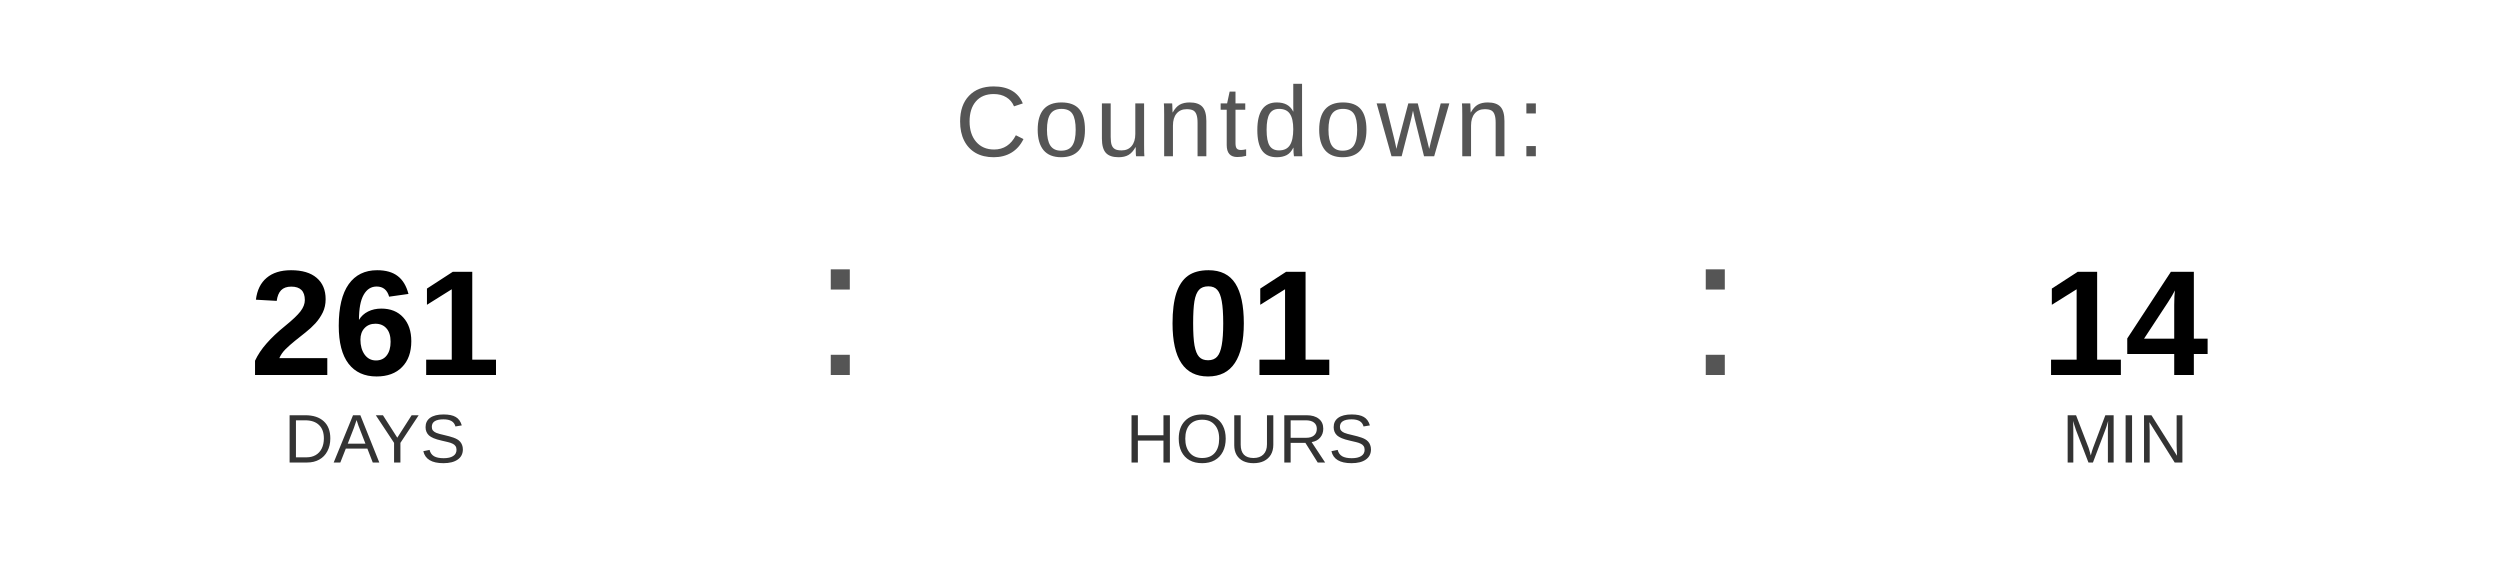
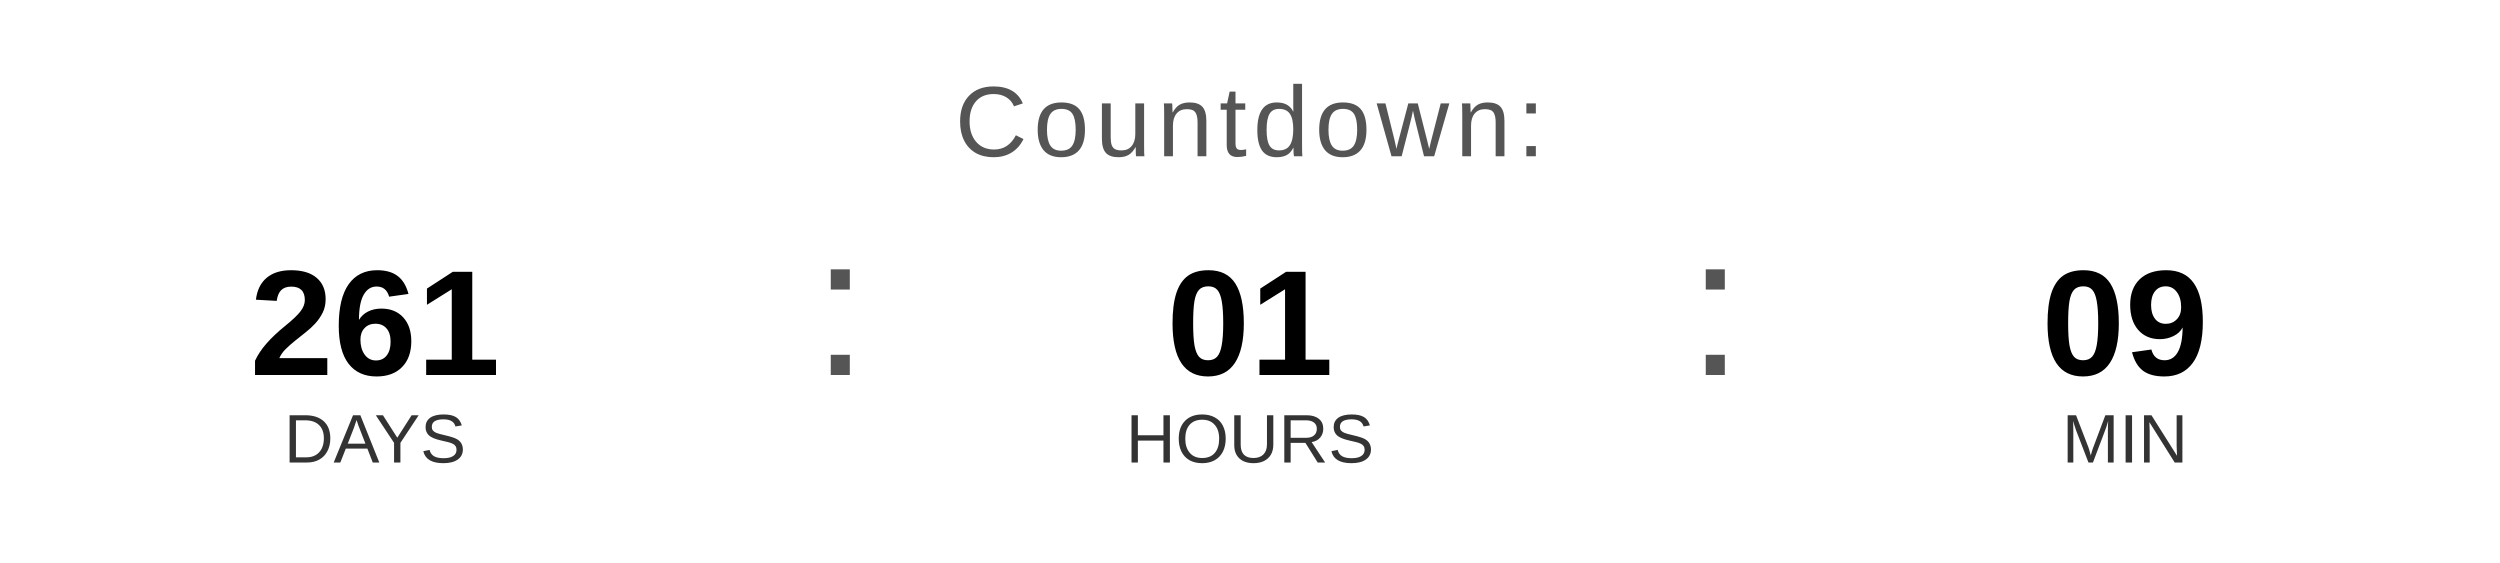
<svg xmlns="http://www.w3.org/2000/svg" width="400" height="90" viewBox="0 0 400 90">
  <text x="200" y="25" font-family="Arial, Helvetica, sans-serif" font-size="16" fill="#555555" text-anchor="middle" letter-spacing="1">
    Countdown:
  </text>
  <text x="60" y="60" font-family="Arial, Helvetica, sans-serif" font-size="24" font-weight="bold" fill="#000000" text-anchor="middle">261</text>
  <text x="60" y="74" font-family="Arial, Helvetica, sans-serif" font-size="11" fill="#333333" text-anchor="middle">DAYS</text>
  <text x="130" y="60" font-family="Arial, sans-serif" font-size="32" fill="#555555">:</text>
  <text x="200" y="60" font-family="Arial, Helvetica, sans-serif" font-size="24" font-weight="bold" fill="#000000" text-anchor="middle">01</text>
  <text x="200" y="74" font-family="Arial, Helvetica, sans-serif" font-size="11" fill="#333333" text-anchor="middle">HOURS</text>
  <text x="270" y="60" font-family="Arial, sans-serif" font-size="32" fill="#555555">:</text>
-   <text x="340" y="60" font-family="Arial, Helvetica, sans-serif" font-size="24" font-weight="bold" fill="#000000" text-anchor="middle">14</text>
+   <text x="340" y="60" font-family="Arial, Helvetica, sans-serif" font-size="24" font-weight="bold" fill="#000000" text-anchor="middle">09</text>
  <text x="340" y="74" font-family="Arial, Helvetica, sans-serif" font-size="11" fill="#333333" text-anchor="middle">MIN</text>
</svg>
